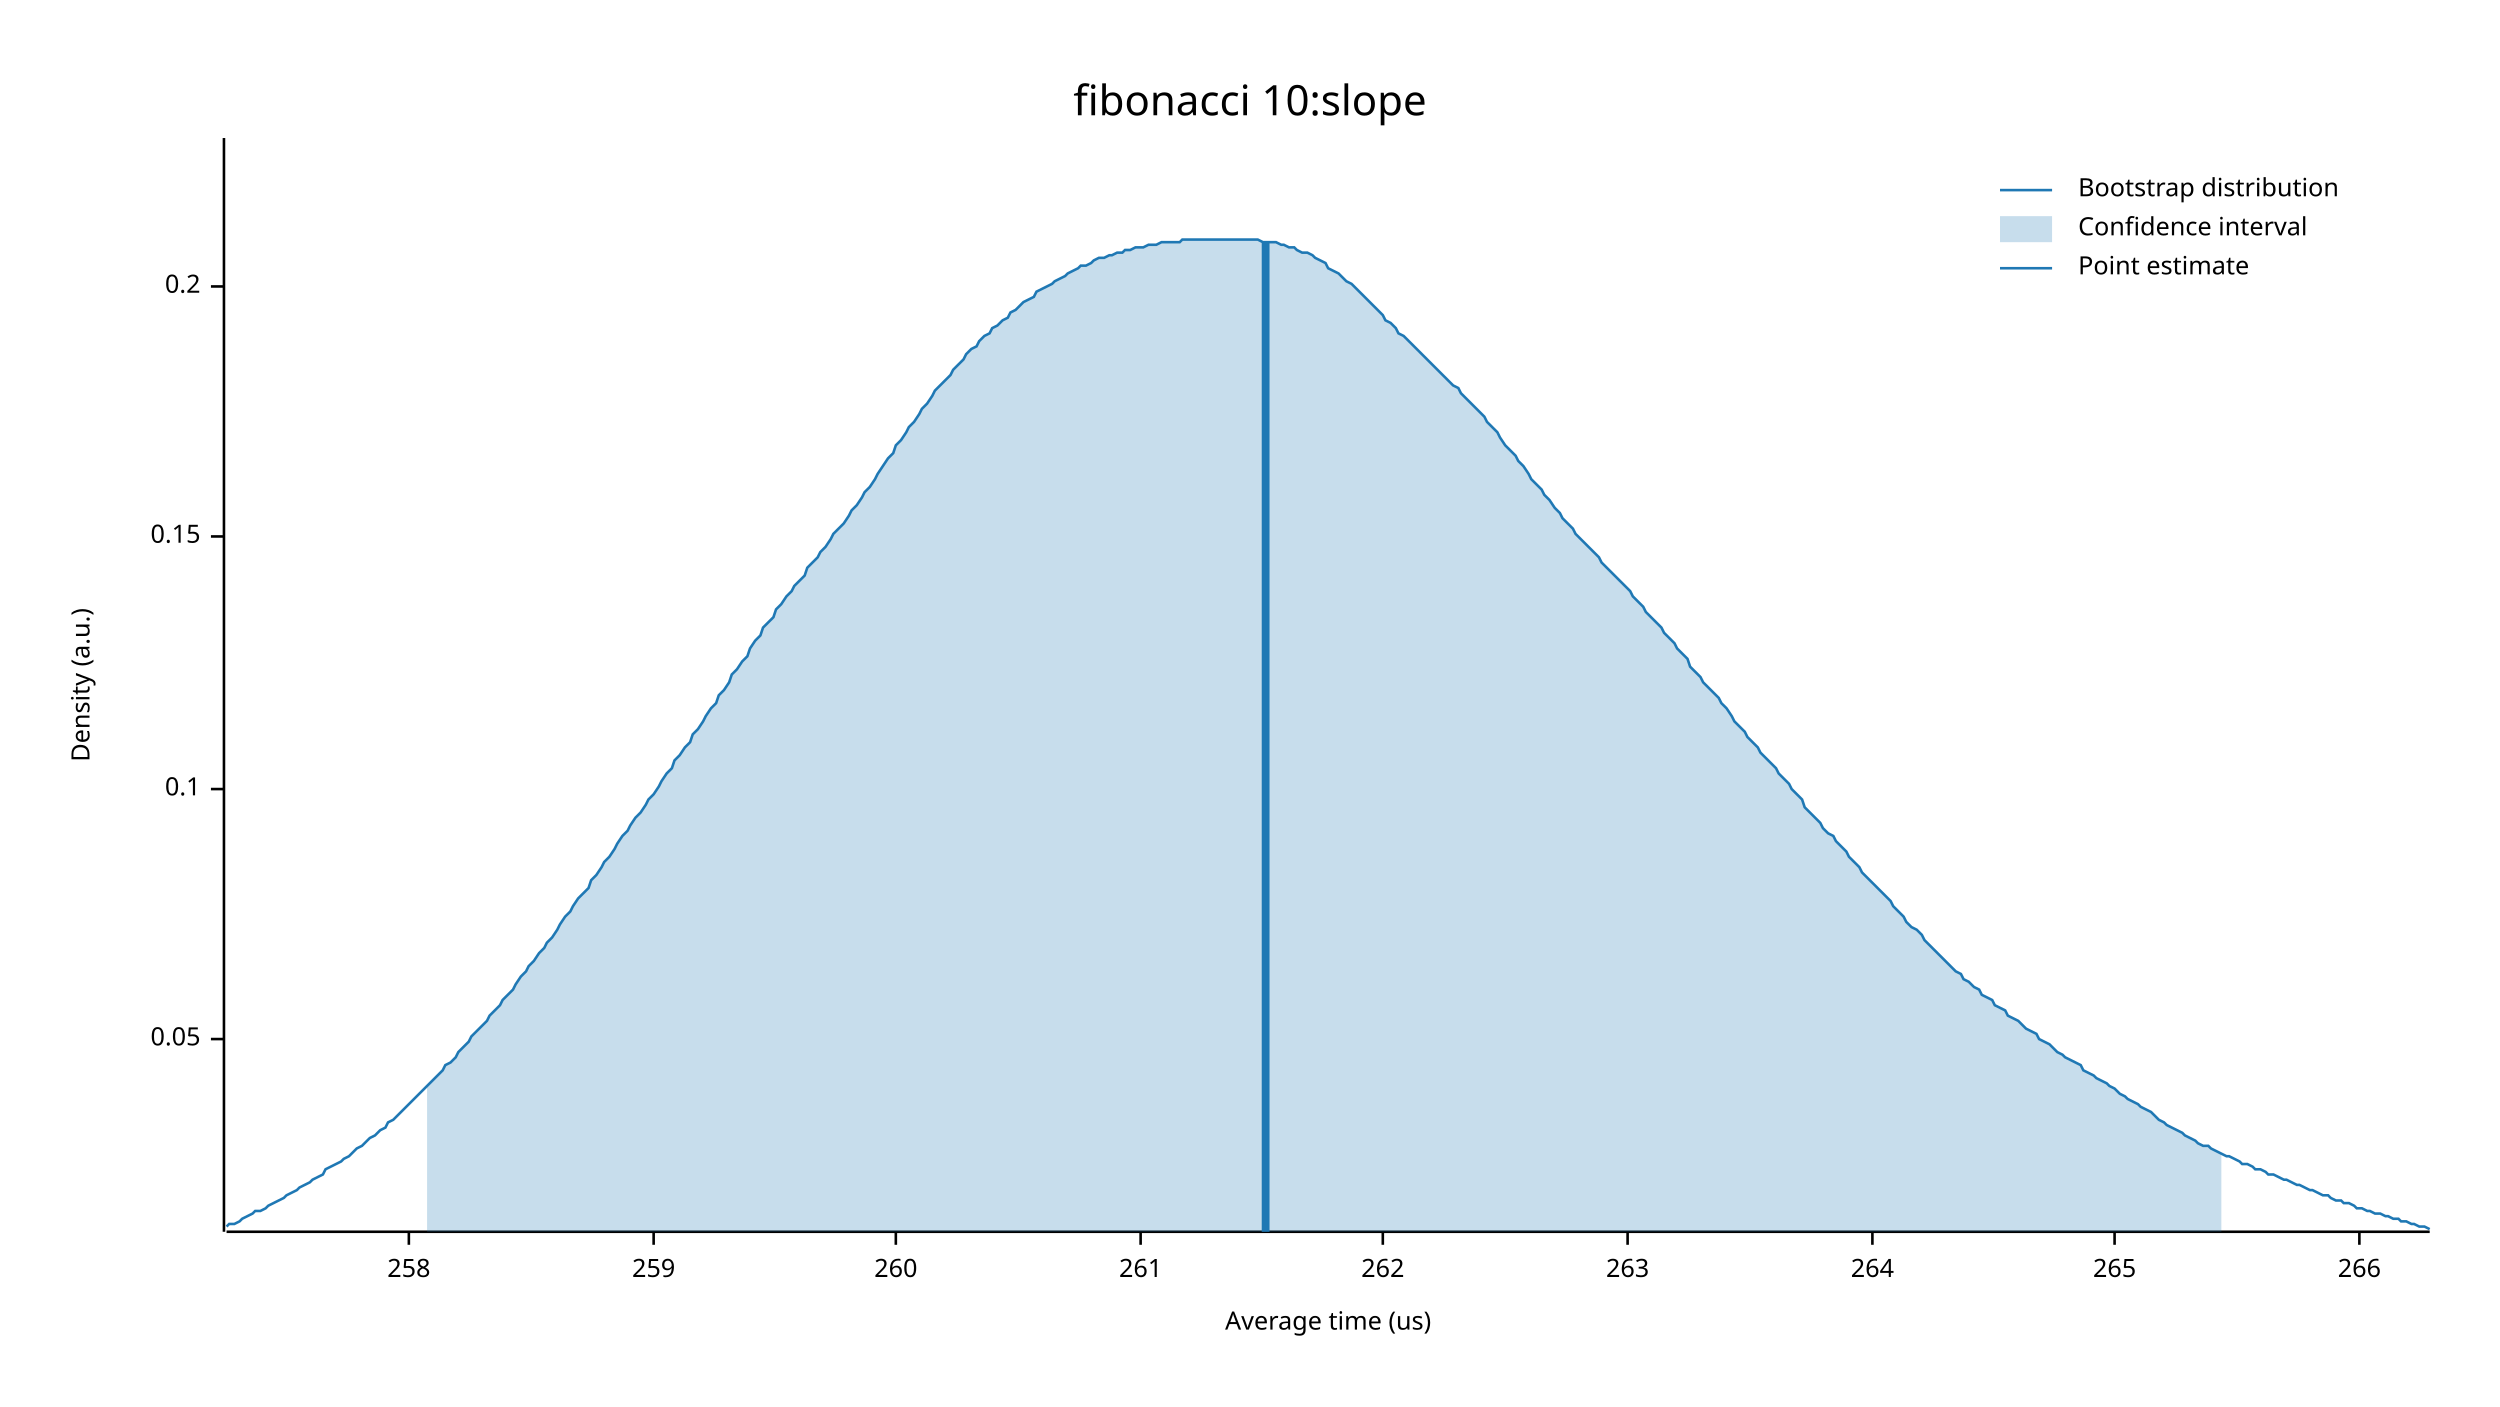
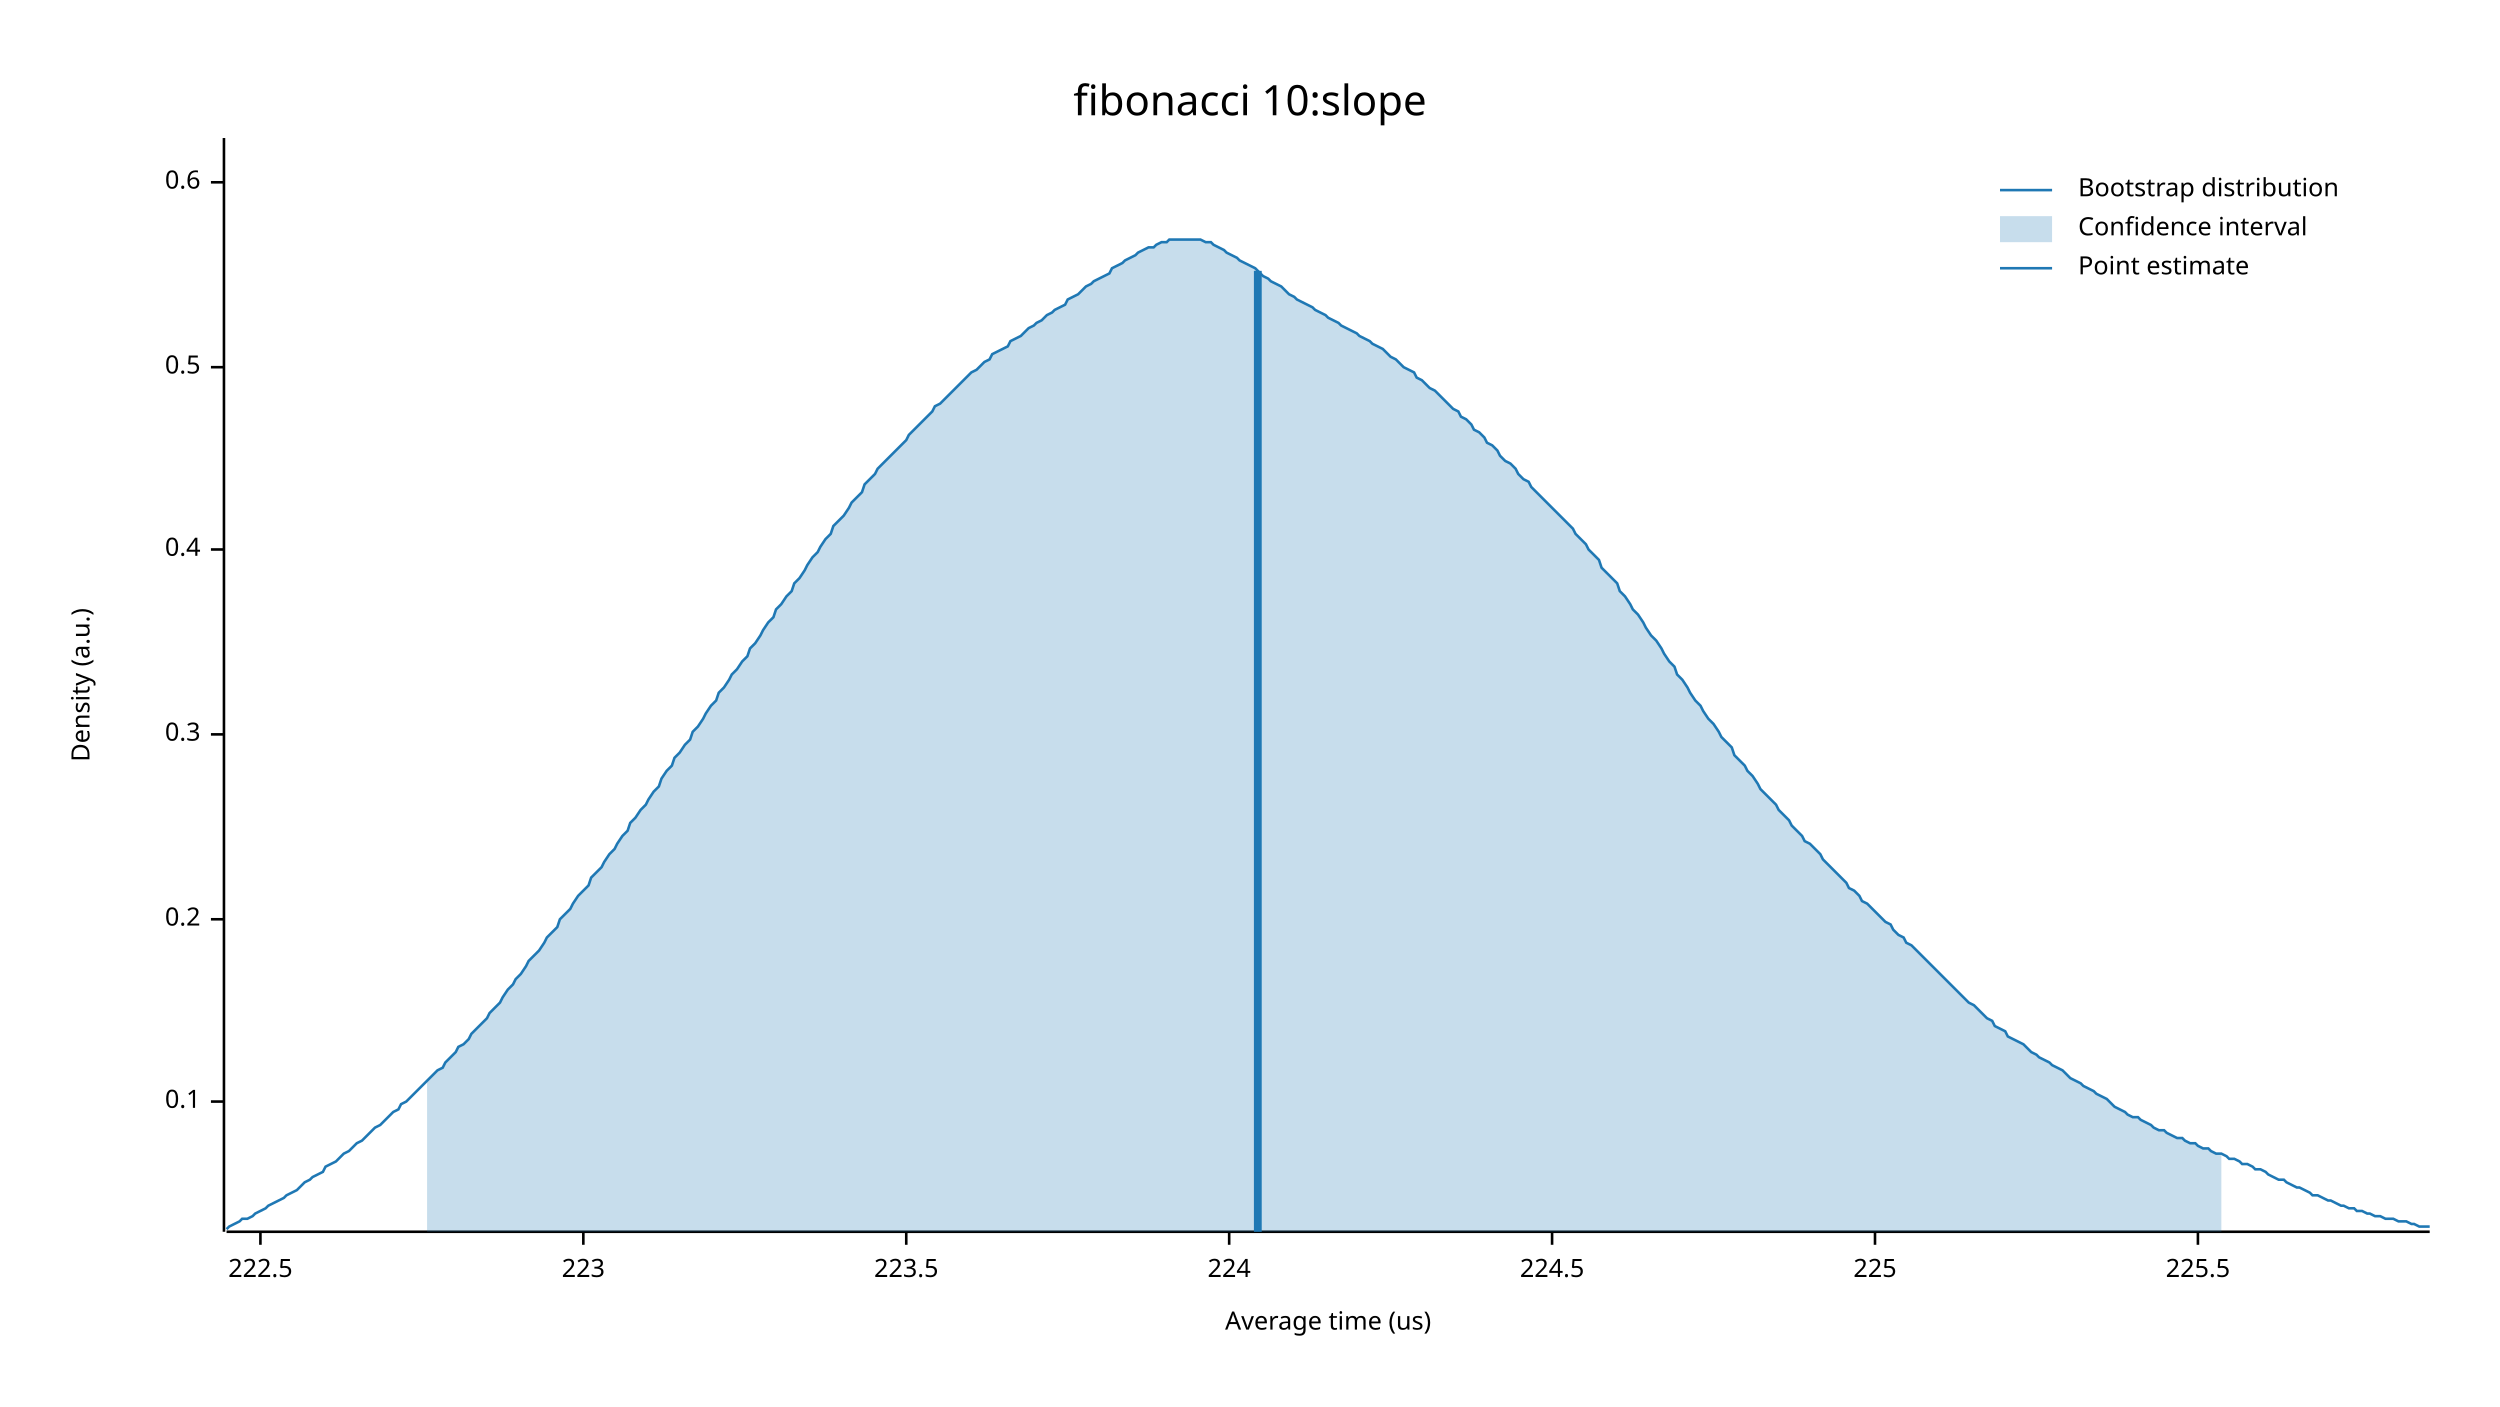
<svg xmlns="http://www.w3.org/2000/svg" width="960" height="540">
  <text x="480" y="32" dy="0.76em" text-anchor="middle" font-family="sans-serif" font-size="16.129" opacity="1" fill="#000000">
fibonacci 10:slope
</text>
  <text x="27" y="263" dy="0.76em" text-anchor="middle" font-family="sans-serif" font-size="9.677" opacity="1" fill="#000000" transform="rotate(270, 27, 263)">
Density (a.u.)
</text>
  <text x="510" y="513" dy="-0.5ex" text-anchor="middle" font-family="sans-serif" font-size="9.677" opacity="1" fill="#000000">
Average time (us)
</text>
  <polyline fill="none" opacity="1" stroke="#000000" stroke-width="1" points="86,53 86,473 " />
-   <text x="77" y="399" dy="0.5ex" text-anchor="end" font-family="sans-serif" font-size="9.677" opacity="1" fill="#000000">
- 0.05
- </text>
-   <polyline fill="none" opacity="1" stroke="#000000" stroke-width="1" points="81,399 86,399 " />
-   <text x="77" y="303" dy="0.5ex" text-anchor="end" font-family="sans-serif" font-size="9.677" opacity="1" fill="#000000">
+   <text x="77" y="423" dy="0.5ex" text-anchor="end" font-family="sans-serif" font-size="9.677" opacity="1" fill="#000000">
0.1
</text>
-   <polyline fill="none" opacity="1" stroke="#000000" stroke-width="1" points="81,303 86,303 " />
-   <text x="77" y="206" dy="0.5ex" text-anchor="end" font-family="sans-serif" font-size="9.677" opacity="1" fill="#000000">
- 0.15
- </text>
-   <polyline fill="none" opacity="1" stroke="#000000" stroke-width="1" points="81,206 86,206 " />
-   <text x="77" y="110" dy="0.5ex" text-anchor="end" font-family="sans-serif" font-size="9.677" opacity="1" fill="#000000">
+   <polyline fill="none" opacity="1" stroke="#000000" stroke-width="1" points="81,423 86,423 " />
+   <text x="77" y="353" dy="0.5ex" text-anchor="end" font-family="sans-serif" font-size="9.677" opacity="1" fill="#000000">
0.2
</text>
-   <polyline fill="none" opacity="1" stroke="#000000" stroke-width="1" points="81,110 86,110 " />
+   <polyline fill="none" opacity="1" stroke="#000000" stroke-width="1" points="81,353 86,353 " />
+   <text x="77" y="282" dy="0.5ex" text-anchor="end" font-family="sans-serif" font-size="9.677" opacity="1" fill="#000000">
+ 0.3
+ </text>
+   <polyline fill="none" opacity="1" stroke="#000000" stroke-width="1" points="81,282 86,282 " />
+   <text x="77" y="211" dy="0.5ex" text-anchor="end" font-family="sans-serif" font-size="9.677" opacity="1" fill="#000000">
+ 0.4
+ </text>
+   <polyline fill="none" opacity="1" stroke="#000000" stroke-width="1" points="81,211 86,211 " />
+   <text x="77" y="141" dy="0.5ex" text-anchor="end" font-family="sans-serif" font-size="9.677" opacity="1" fill="#000000">
+ 0.5
+ </text>
+   <polyline fill="none" opacity="1" stroke="#000000" stroke-width="1" points="81,141 86,141 " />
+   <text x="77" y="70" dy="0.5ex" text-anchor="end" font-family="sans-serif" font-size="9.677" opacity="1" fill="#000000">
+ 0.6
+ </text>
+   <polyline fill="none" opacity="1" stroke="#000000" stroke-width="1" points="81,70 86,70 " />
  <polyline fill="none" opacity="1" stroke="#000000" stroke-width="1" points="87,473 933,473 " />
-   <text x="157" y="483" dy="0.76em" text-anchor="middle" font-family="sans-serif" font-size="9.677" opacity="1" fill="#000000">
- 258
+   <text x="100" y="483" dy="0.76em" text-anchor="middle" font-family="sans-serif" font-size="9.677" opacity="1" fill="#000000">
+ 222.5
</text>
-   <polyline fill="none" opacity="1" stroke="#000000" stroke-width="1" points="157,473 157,478 " />
-   <text x="251" y="483" dy="0.76em" text-anchor="middle" font-family="sans-serif" font-size="9.677" opacity="1" fill="#000000">
- 259
+   <polyline fill="none" opacity="1" stroke="#000000" stroke-width="1" points="100,473 100,478 " />
+   <text x="224" y="483" dy="0.76em" text-anchor="middle" font-family="sans-serif" font-size="9.677" opacity="1" fill="#000000">
+ 223
</text>
-   <polyline fill="none" opacity="1" stroke="#000000" stroke-width="1" points="251,473 251,478 " />
-   <text x="344" y="483" dy="0.76em" text-anchor="middle" font-family="sans-serif" font-size="9.677" opacity="1" fill="#000000">
- 260
+   <polyline fill="none" opacity="1" stroke="#000000" stroke-width="1" points="224,473 224,478 " />
+   <text x="348" y="483" dy="0.76em" text-anchor="middle" font-family="sans-serif" font-size="9.677" opacity="1" fill="#000000">
+ 223.5
</text>
-   <polyline fill="none" opacity="1" stroke="#000000" stroke-width="1" points="344,473 344,478 " />
-   <text x="438" y="483" dy="0.76em" text-anchor="middle" font-family="sans-serif" font-size="9.677" opacity="1" fill="#000000">
- 261
+   <polyline fill="none" opacity="1" stroke="#000000" stroke-width="1" points="348,473 348,478 " />
+   <text x="472" y="483" dy="0.76em" text-anchor="middle" font-family="sans-serif" font-size="9.677" opacity="1" fill="#000000">
+ 224
</text>
-   <polyline fill="none" opacity="1" stroke="#000000" stroke-width="1" points="438,473 438,478 " />
-   <text x="531" y="483" dy="0.76em" text-anchor="middle" font-family="sans-serif" font-size="9.677" opacity="1" fill="#000000">
- 262
+   <polyline fill="none" opacity="1" stroke="#000000" stroke-width="1" points="472,473 472,478 " />
+   <text x="596" y="483" dy="0.76em" text-anchor="middle" font-family="sans-serif" font-size="9.677" opacity="1" fill="#000000">
+ 224.5
</text>
-   <polyline fill="none" opacity="1" stroke="#000000" stroke-width="1" points="531,473 531,478 " />
-   <text x="625" y="483" dy="0.76em" text-anchor="middle" font-family="sans-serif" font-size="9.677" opacity="1" fill="#000000">
- 263
+   <polyline fill="none" opacity="1" stroke="#000000" stroke-width="1" points="596,473 596,478 " />
+   <text x="720" y="483" dy="0.76em" text-anchor="middle" font-family="sans-serif" font-size="9.677" opacity="1" fill="#000000">
+ 225
</text>
-   <polyline fill="none" opacity="1" stroke="#000000" stroke-width="1" points="625,473 625,478 " />
-   <text x="719" y="483" dy="0.76em" text-anchor="middle" font-family="sans-serif" font-size="9.677" opacity="1" fill="#000000">
- 264
+   <polyline fill="none" opacity="1" stroke="#000000" stroke-width="1" points="720,473 720,478 " />
+   <text x="844" y="483" dy="0.76em" text-anchor="middle" font-family="sans-serif" font-size="9.677" opacity="1" fill="#000000">
+ 225.5
</text>
-   <polyline fill="none" opacity="1" stroke="#000000" stroke-width="1" points="719,473 719,478 " />
-   <text x="812" y="483" dy="0.76em" text-anchor="middle" font-family="sans-serif" font-size="9.677" opacity="1" fill="#000000">
- 265
- </text>
-   <polyline fill="none" opacity="1" stroke="#000000" stroke-width="1" points="812,473 812,478 " />
-   <text x="906" y="483" dy="0.76em" text-anchor="middle" font-family="sans-serif" font-size="9.677" opacity="1" fill="#000000">
- 266
- </text>
-   <polyline fill="none" opacity="1" stroke="#000000" stroke-width="1" points="906,473 906,478 " />
-   <polyline fill="none" opacity="1" stroke="#1F78B4" stroke-width="1" points="87,471 88,470 90,470 92,469 93,468 95,467 97,466 98,465 100,465 102,464 103,463 105,462 107,461 109,460 110,459 112,458 114,457 115,456 117,455 119,454 120,453 122,452 124,451 125,449 127,448 129,447 131,446 132,445 134,444 136,442 137,441 139,440 141,438 142,437 144,436 146,434 148,433 149,431 151,430 153,428 154,427 156,425 158,423 159,422 161,420 163,418 164,417 166,415 168,413 170,411 171,409 173,408 175,406 176,404 178,402 180,400 181,398 183,396 185,394 187,392 188,390 190,388 192,386 193,384 195,382 197,380 198,378 200,375 202,373 203,371 205,369 207,366 209,364 210,362 212,360 214,357 215,355 217,352 219,350 220,348 222,345 224,343 226,341 227,338 229,336 231,333 232,331 234,329 236,326 237,324 239,321 241,319 242,317 244,314 246,312 248,309 249,307 251,305 253,302 254,300 256,297 258,295 259,292 261,290 263,287 265,285 266,282 268,280 270,277 271,275 273,272 275,270 276,267 278,265 280,262 281,259 283,257 285,254 287,252 288,249 290,246 292,244 293,241 295,239 297,237 298,234 300,232 302,229 304,227 305,225 307,223 309,221 310,218 312,216 314,214 315,212 317,210 319,207 320,205 322,203 324,201 326,198 327,196 329,194 331,191 332,189 334,187 336,184 337,182 339,179 341,176 343,174 344,171 346,169 348,166 349,164 351,162 353,159 354,157 356,155 358,152 359,150 361,148 363,146 365,144 366,142 368,140 370,138 371,136 373,134 375,133 376,131 378,129 380,128 381,126 383,125 385,123 387,122 388,120 390,119 392,117 393,116 395,115 397,114 398,112 400,111 402,110 404,109 405,108 407,107 409,106 410,105 412,104 414,103 415,102 417,102 419,101 420,100 422,99 424,99 426,98 427,98 429,97 431,97 432,96 434,96 436,95 437,95 439,95 441,94 443,94 444,94 446,93 448,93 449,93 451,93 453,93 454,92 456,92 458,92 459,92 461,92 463,92 465,92 466,92 468,92 470,92 471,92 473,92 475,92 476,92 478,92 480,92 482,92 483,92 485,93 487,93 488,93 490,93 492,94 493,94 495,95 497,95 498,96 500,97 502,97 504,98 505,99 507,100 509,101 510,103 512,104 514,105 515,106 517,108 519,109 521,111 522,112 524,114 526,116 527,117 529,119 531,121 532,123 534,124 536,126 537,128 539,129 541,131 543,133 544,134 546,136 548,138 549,139 551,141 553,143 554,144 556,146 558,148 560,149 561,151 563,153 565,155 566,156 568,158 570,160 571,162 573,164 575,166 576,168 578,171 580,173 582,175 583,177 585,179 587,182 588,184 590,186 592,188 593,190 595,192 597,195 599,197 600,199 602,201 604,203 605,205 607,207 609,209 610,210 612,212 614,214 615,216 617,218 619,220 621,222 622,223 624,225 626,227 627,229 629,231 631,233 632,235 634,237 636,239 638,241 639,243 641,245 643,247 644,249 646,251 648,253 649,256 651,258 653,260 654,262 656,264 658,266 660,268 661,270 663,272 665,275 666,277 668,279 670,281 671,283 673,285 675,287 676,289 678,291 680,293 682,295 683,297 685,299 687,301 688,303 690,305 692,307 693,310 695,312 697,314 699,316 700,318 702,320 704,321 705,323 707,325 709,327 710,329 712,331 714,333 715,335 717,337 719,339 721,341 722,342 724,344 726,346 727,348 729,350 731,352 732,354 734,356 736,357 738,359 739,361 741,363 743,365 744,366 746,368 748,370 749,371 751,373 753,374 754,376 756,377 758,379 760,380 761,382 763,383 765,384 766,386 768,387 770,388 771,390 773,391 775,392 777,394 778,395 780,396 782,397 783,399 785,400 787,401 788,402 790,404 792,405 793,406 795,407 797,408 799,409 800,411 802,412 804,413 805,414 807,415 809,416 810,417 812,418 814,420 816,421 817,422 819,423 821,424 822,425 824,426 826,427 827,428 829,430 831,431 832,432 834,433 836,434 838,435 839,436 841,437 843,438 844,439 846,440 848,440 849,441 851,442 853,443 855,444 856,444 858,445 860,446 861,447 863,447 865,448 866,449 868,449 870,450 871,451 873,451 875,452 877,453 878,453 880,454 882,455 883,455 885,456 887,457 888,457 890,458 892,459 894,459 895,460 897,461 899,461 900,462 902,462 904,463 905,464 907,464 909,465 910,465 912,466 914,466 916,467 917,467 919,468 921,468 922,469 924,469 926,470 927,470 929,471 931,471 933,472 " />
-   <polygon opacity="0.25" fill="#1F78B4" points="164,417 166,415 168,413 170,411 171,409 173,408 175,406 176,404 178,402 180,400 181,398 183,396 185,394 187,392 188,390 190,388 192,386 193,384 195,382 197,380 198,378 200,375 202,373 203,371 205,369 207,366 209,364 210,362 212,360 214,357 215,355 217,352 219,350 220,348 222,345 224,343 226,341 227,338 229,336 231,333 232,331 234,329 236,326 237,324 239,321 241,319 242,317 244,314 246,312 248,309 249,307 251,305 253,302 254,300 256,297 258,295 259,292 261,290 263,287 265,285 266,282 268,280 270,277 271,275 273,272 275,270 276,267 278,265 280,262 281,259 283,257 285,254 287,252 288,249 290,246 292,244 293,241 295,239 297,237 298,234 300,232 302,229 304,227 305,225 307,223 309,221 310,218 312,216 314,214 315,212 317,210 319,207 320,205 322,203 324,201 326,198 327,196 329,194 331,191 332,189 334,187 336,184 337,182 339,179 341,176 343,174 344,171 346,169 348,166 349,164 351,162 353,159 354,157 356,155 358,152 359,150 361,148 363,146 365,144 366,142 368,140 370,138 371,136 373,134 375,133 376,131 378,129 380,128 381,126 383,125 385,123 387,122 388,120 390,119 392,117 393,116 395,115 397,114 398,112 400,111 402,110 404,109 405,108 407,107 409,106 410,105 412,104 414,103 415,102 417,102 419,101 420,100 422,99 424,99 426,98 427,98 429,97 431,97 432,96 434,96 436,95 437,95 439,95 441,94 443,94 444,94 446,93 448,93 449,93 451,93 453,93 454,92 456,92 458,92 459,92 461,92 463,92 465,92 466,92 468,92 470,92 471,92 473,92 475,92 476,92 478,92 480,92 482,92 483,92 485,93 487,93 488,93 490,93 492,94 493,94 495,95 497,95 498,96 500,97 502,97 504,98 505,99 507,100 509,101 510,103 512,104 514,105 515,106 517,108 519,109 521,111 522,112 524,114 526,116 527,117 529,119 531,121 532,123 534,124 536,126 537,128 539,129 541,131 543,133 544,134 546,136 548,138 549,139 551,141 553,143 554,144 556,146 558,148 560,149 561,151 563,153 565,155 566,156 568,158 570,160 571,162 573,164 575,166 576,168 578,171 580,173 582,175 583,177 585,179 587,182 588,184 590,186 592,188 593,190 595,192 597,195 599,197 600,199 602,201 604,203 605,205 607,207 609,209 610,210 612,212 614,214 615,216 617,218 619,220 621,222 622,223 624,225 626,227 627,229 629,231 631,233 632,235 634,237 636,239 638,241 639,243 641,245 643,247 644,249 646,251 648,253 649,256 651,258 653,260 654,262 656,264 658,266 660,268 661,270 663,272 665,275 666,277 668,279 670,281 671,283 673,285 675,287 676,289 678,291 680,293 682,295 683,297 685,299 687,301 688,303 690,305 692,307 693,310 695,312 697,314 699,316 700,318 702,320 704,321 705,323 707,325 709,327 710,329 712,331 714,333 715,335 717,337 719,339 721,341 722,342 724,344 726,346 727,348 729,350 731,352 732,354 734,356 736,357 738,359 739,361 741,363 743,365 744,366 746,368 748,370 749,371 751,373 753,374 754,376 756,377 758,379 760,380 761,382 763,383 765,384 766,386 768,387 770,388 771,390 773,391 775,392 777,394 778,395 780,396 782,397 783,399 785,400 787,401 788,402 790,404 792,405 793,406 795,407 797,408 799,409 800,411 802,412 804,413 805,414 807,415 809,416 810,417 812,418 814,420 816,421 817,422 819,423 821,424 822,425 824,426 826,427 827,428 829,430 831,431 832,432 834,433 836,434 838,435 839,436 841,437 843,438 844,439 846,440 848,440 849,441 851,442 853,443 853,473 164,473 " />
-   <polyline fill="none" opacity="1" stroke="#1F78B4" stroke-width="3" points="486,473 486,93 " />
+   <polyline fill="none" opacity="1" stroke="#000000" stroke-width="1" points="844,473 844,478 " />
+   <polyline fill="none" opacity="1" stroke="#1F78B4" stroke-width="1" points="87,472 88,471 90,470 92,469 93,468 95,468 97,467 98,466 100,465 102,464 103,463 105,462 107,461 109,460 110,459 112,458 114,457 115,456 117,454 119,453 120,452 122,451 124,450 125,448 127,447 129,446 131,444 132,443 134,442 136,440 137,439 139,438 141,436 142,435 144,433 146,432 148,430 149,429 151,427 153,426 154,424 156,423 158,421 159,420 161,418 163,416 164,415 166,413 168,411 170,410 171,408 173,406 175,404 176,402 178,401 180,399 181,397 183,395 185,393 187,391 188,389 190,387 192,385 193,383 195,380 197,378 198,376 200,374 202,371 203,369 205,367 207,365 209,362 210,360 212,358 214,356 215,353 217,351 219,349 220,347 222,344 224,342 226,340 227,337 229,335 231,333 232,331 234,328 236,326 237,324 239,321 241,319 242,316 244,314 246,311 248,309 249,307 251,304 253,302 254,299 256,296 258,294 259,291 261,289 263,286 265,284 266,281 268,279 270,276 271,274 273,271 275,269 276,266 278,264 280,261 281,259 283,257 285,254 287,252 288,249 290,247 292,244 293,242 295,239 297,237 298,234 300,232 302,229 304,227 305,224 307,222 309,219 310,217 312,214 314,212 315,210 317,207 319,205 320,202 322,200 324,198 326,195 327,193 329,191 331,189 332,186 334,184 336,182 337,180 339,178 341,176 343,174 344,173 346,171 348,169 349,167 351,165 353,163 354,162 356,160 358,158 359,156 361,155 363,153 365,151 366,150 368,148 370,146 371,145 373,143 375,142 376,141 378,139 380,138 381,136 383,135 385,134 387,133 388,131 390,130 392,129 393,128 395,126 397,125 398,124 400,123 402,121 404,120 405,119 407,118 409,117 410,115 412,114 414,113 415,112 417,110 419,109 420,108 422,107 424,106 426,105 427,103 429,102 431,101 432,100 434,99 436,98 437,97 439,96 441,95 443,95 444,94 446,93 448,93 449,92 451,92 453,92 454,92 456,92 458,92 459,92 461,92 463,93 465,93 466,94 468,95 470,96 471,97 473,98 475,99 476,100 478,101 480,102 482,103 483,104 485,106 487,107 488,108 490,109 492,110 493,111 495,113 497,114 498,115 500,116 502,117 504,118 505,119 507,120 509,121 510,122 512,123 514,124 515,125 517,126 519,127 521,128 522,129 524,130 526,131 527,132 529,133 531,134 532,135 534,137 536,138 537,139 539,141 541,142 543,143 544,145 546,146 548,148 549,149 551,150 553,152 554,153 556,155 558,157 560,158 561,160 563,161 565,163 566,165 568,166 570,168 571,170 573,171 575,173 576,175 578,177 580,178 582,180 583,182 585,184 587,185 588,187 590,189 592,191 593,192 595,194 597,196 599,198 600,199 602,201 604,203 605,205 607,207 609,209 610,211 612,213 614,215 615,218 617,220 619,222 621,224 622,227 624,229 626,232 627,234 629,236 631,239 632,241 634,244 636,246 638,249 639,251 641,254 643,256 644,259 646,261 648,264 649,266 651,269 653,271 654,273 656,276 658,278 660,281 661,283 663,285 665,287 666,290 668,292 670,294 671,296 673,298 675,301 676,303 678,305 680,307 682,309 683,311 685,313 687,315 688,317 690,319 692,321 693,323 695,324 697,326 699,328 700,330 702,332 704,334 705,335 707,337 709,339 710,341 712,342 714,344 715,346 717,347 719,349 721,351 722,352 724,354 726,355 727,357 729,359 731,360 732,362 734,363 736,365 738,367 739,368 741,370 743,372 744,373 746,375 748,377 749,378 751,380 753,382 754,383 756,385 758,386 760,388 761,389 763,391 765,392 766,394 768,395 770,396 771,398 773,399 775,400 777,401 778,402 780,404 782,405 783,406 785,407 787,408 788,409 790,410 792,411 793,412 795,414 797,415 799,416 800,417 802,418 804,419 805,420 807,421 809,422 810,423 812,425 814,426 816,427 817,428 819,429 821,429 822,430 824,431 826,432 827,433 829,434 831,434 832,435 834,436 836,437 838,437 839,438 841,439 843,439 844,440 846,441 848,441 849,442 851,443 853,443 855,444 856,445 858,445 860,446 861,447 863,447 865,448 866,449 868,449 870,450 871,451 873,452 875,453 877,453 878,454 880,455 882,456 883,456 885,457 887,458 888,459 890,459 892,460 894,461 895,461 897,462 899,463 900,463 902,464 904,464 905,465 907,465 909,466 910,466 912,467 914,467 916,468 917,468 919,468 921,469 922,469 924,469 926,470 927,470 929,471 931,471 933,471 " />
+   <polygon opacity="0.25" fill="#1F78B4" points="164,415 166,413 168,411 170,410 171,408 173,406 175,404 176,402 178,401 180,399 181,397 183,395 185,393 187,391 188,389 190,387 192,385 193,383 195,380 197,378 198,376 200,374 202,371 203,369 205,367 207,365 209,362 210,360 212,358 214,356 215,353 217,351 219,349 220,347 222,344 224,342 226,340 227,337 229,335 231,333 232,331 234,328 236,326 237,324 239,321 241,319 242,316 244,314 246,311 248,309 249,307 251,304 253,302 254,299 256,296 258,294 259,291 261,289 263,286 265,284 266,281 268,279 270,276 271,274 273,271 275,269 276,266 278,264 280,261 281,259 283,257 285,254 287,252 288,249 290,247 292,244 293,242 295,239 297,237 298,234 300,232 302,229 304,227 305,224 307,222 309,219 310,217 312,214 314,212 315,210 317,207 319,205 320,202 322,200 324,198 326,195 327,193 329,191 331,189 332,186 334,184 336,182 337,180 339,178 341,176 343,174 344,173 346,171 348,169 349,167 351,165 353,163 354,162 356,160 358,158 359,156 361,155 363,153 365,151 366,150 368,148 370,146 371,145 373,143 375,142 376,141 378,139 380,138 381,136 383,135 385,134 387,133 388,131 390,130 392,129 393,128 395,126 397,125 398,124 400,123 402,121 404,120 405,119 407,118 409,117 410,115 412,114 414,113 415,112 417,110 419,109 420,108 422,107 424,106 426,105 427,103 429,102 431,101 432,100 434,99 436,98 437,97 439,96 441,95 443,95 444,94 446,93 448,93 449,92 451,92 453,92 454,92 456,92 458,92 459,92 461,92 463,93 465,93 466,94 468,95 470,96 471,97 473,98 475,99 476,100 478,101 480,102 482,103 483,104 485,106 487,107 488,108 490,109 492,110 493,111 495,113 497,114 498,115 500,116 502,117 504,118 505,119 507,120 509,121 510,122 512,123 514,124 515,125 517,126 519,127 521,128 522,129 524,130 526,131 527,132 529,133 531,134 532,135 534,137 536,138 537,139 539,141 541,142 543,143 544,145 546,146 548,148 549,149 551,150 553,152 554,153 556,155 558,157 560,158 561,160 563,161 565,163 566,165 568,166 570,168 571,170 573,171 575,173 576,175 578,177 580,178 582,180 583,182 585,184 587,185 588,187 590,189 592,191 593,192 595,194 597,196 599,198 600,199 602,201 604,203 605,205 607,207 609,209 610,211 612,213 614,215 615,218 617,220 619,222 621,224 622,227 624,229 626,232 627,234 629,236 631,239 632,241 634,244 636,246 638,249 639,251 641,254 643,256 644,259 646,261 648,264 649,266 651,269 653,271 654,273 656,276 658,278 660,281 661,283 663,285 665,287 666,290 668,292 670,294 671,296 673,298 675,301 676,303 678,305 680,307 682,309 683,311 685,313 687,315 688,317 690,319 692,321 693,323 695,324 697,326 699,328 700,330 702,332 704,334 705,335 707,337 709,339 710,341 712,342 714,344 715,346 717,347 719,349 721,351 722,352 724,354 726,355 727,357 729,359 731,360 732,362 734,363 736,365 738,367 739,368 741,370 743,372 744,373 746,375 748,377 749,378 751,380 753,382 754,383 756,385 758,386 760,388 761,389 763,391 765,392 766,394 768,395 770,396 771,398 773,399 775,400 777,401 778,402 780,404 782,405 783,406 785,407 787,408 788,409 790,410 792,411 793,412 795,414 797,415 799,416 800,417 802,418 804,419 805,420 807,421 809,422 810,423 812,425 814,426 816,427 817,428 819,429 821,429 822,430 824,431 826,432 827,433 829,434 831,434 832,435 834,436 836,437 838,437 839,438 841,439 843,439 844,440 846,441 848,441 849,442 851,443 853,443 853,473 164,473 " />
+   <polyline fill="none" opacity="1" stroke="#1F78B4" stroke-width="3" points="483,473 483,104 " />
  <text x="798" y="68" dy="0.76em" text-anchor="start" font-family="sans-serif" font-size="9.677" opacity="1" fill="#000000">
Bootstrap distribution
</text>
  <text x="798" y="83" dy="0.76em" text-anchor="start" font-family="sans-serif" font-size="9.677" opacity="1" fill="#000000">
Confidence interval
</text>
  <text x="798" y="98" dy="0.76em" text-anchor="start" font-family="sans-serif" font-size="9.677" opacity="1" fill="#000000">
Point estimate
</text>
  <polyline fill="none" opacity="1" stroke="#1F78B4" stroke-width="1" points="768,73 788,73 " />
  <rect x="768" y="83" width="20" height="10" opacity="0.25" fill="#1F78B4" stroke="none" />
  <polyline fill="none" opacity="1" stroke="#1F78B4" stroke-width="1" points="768,103 788,103 " />
</svg>
